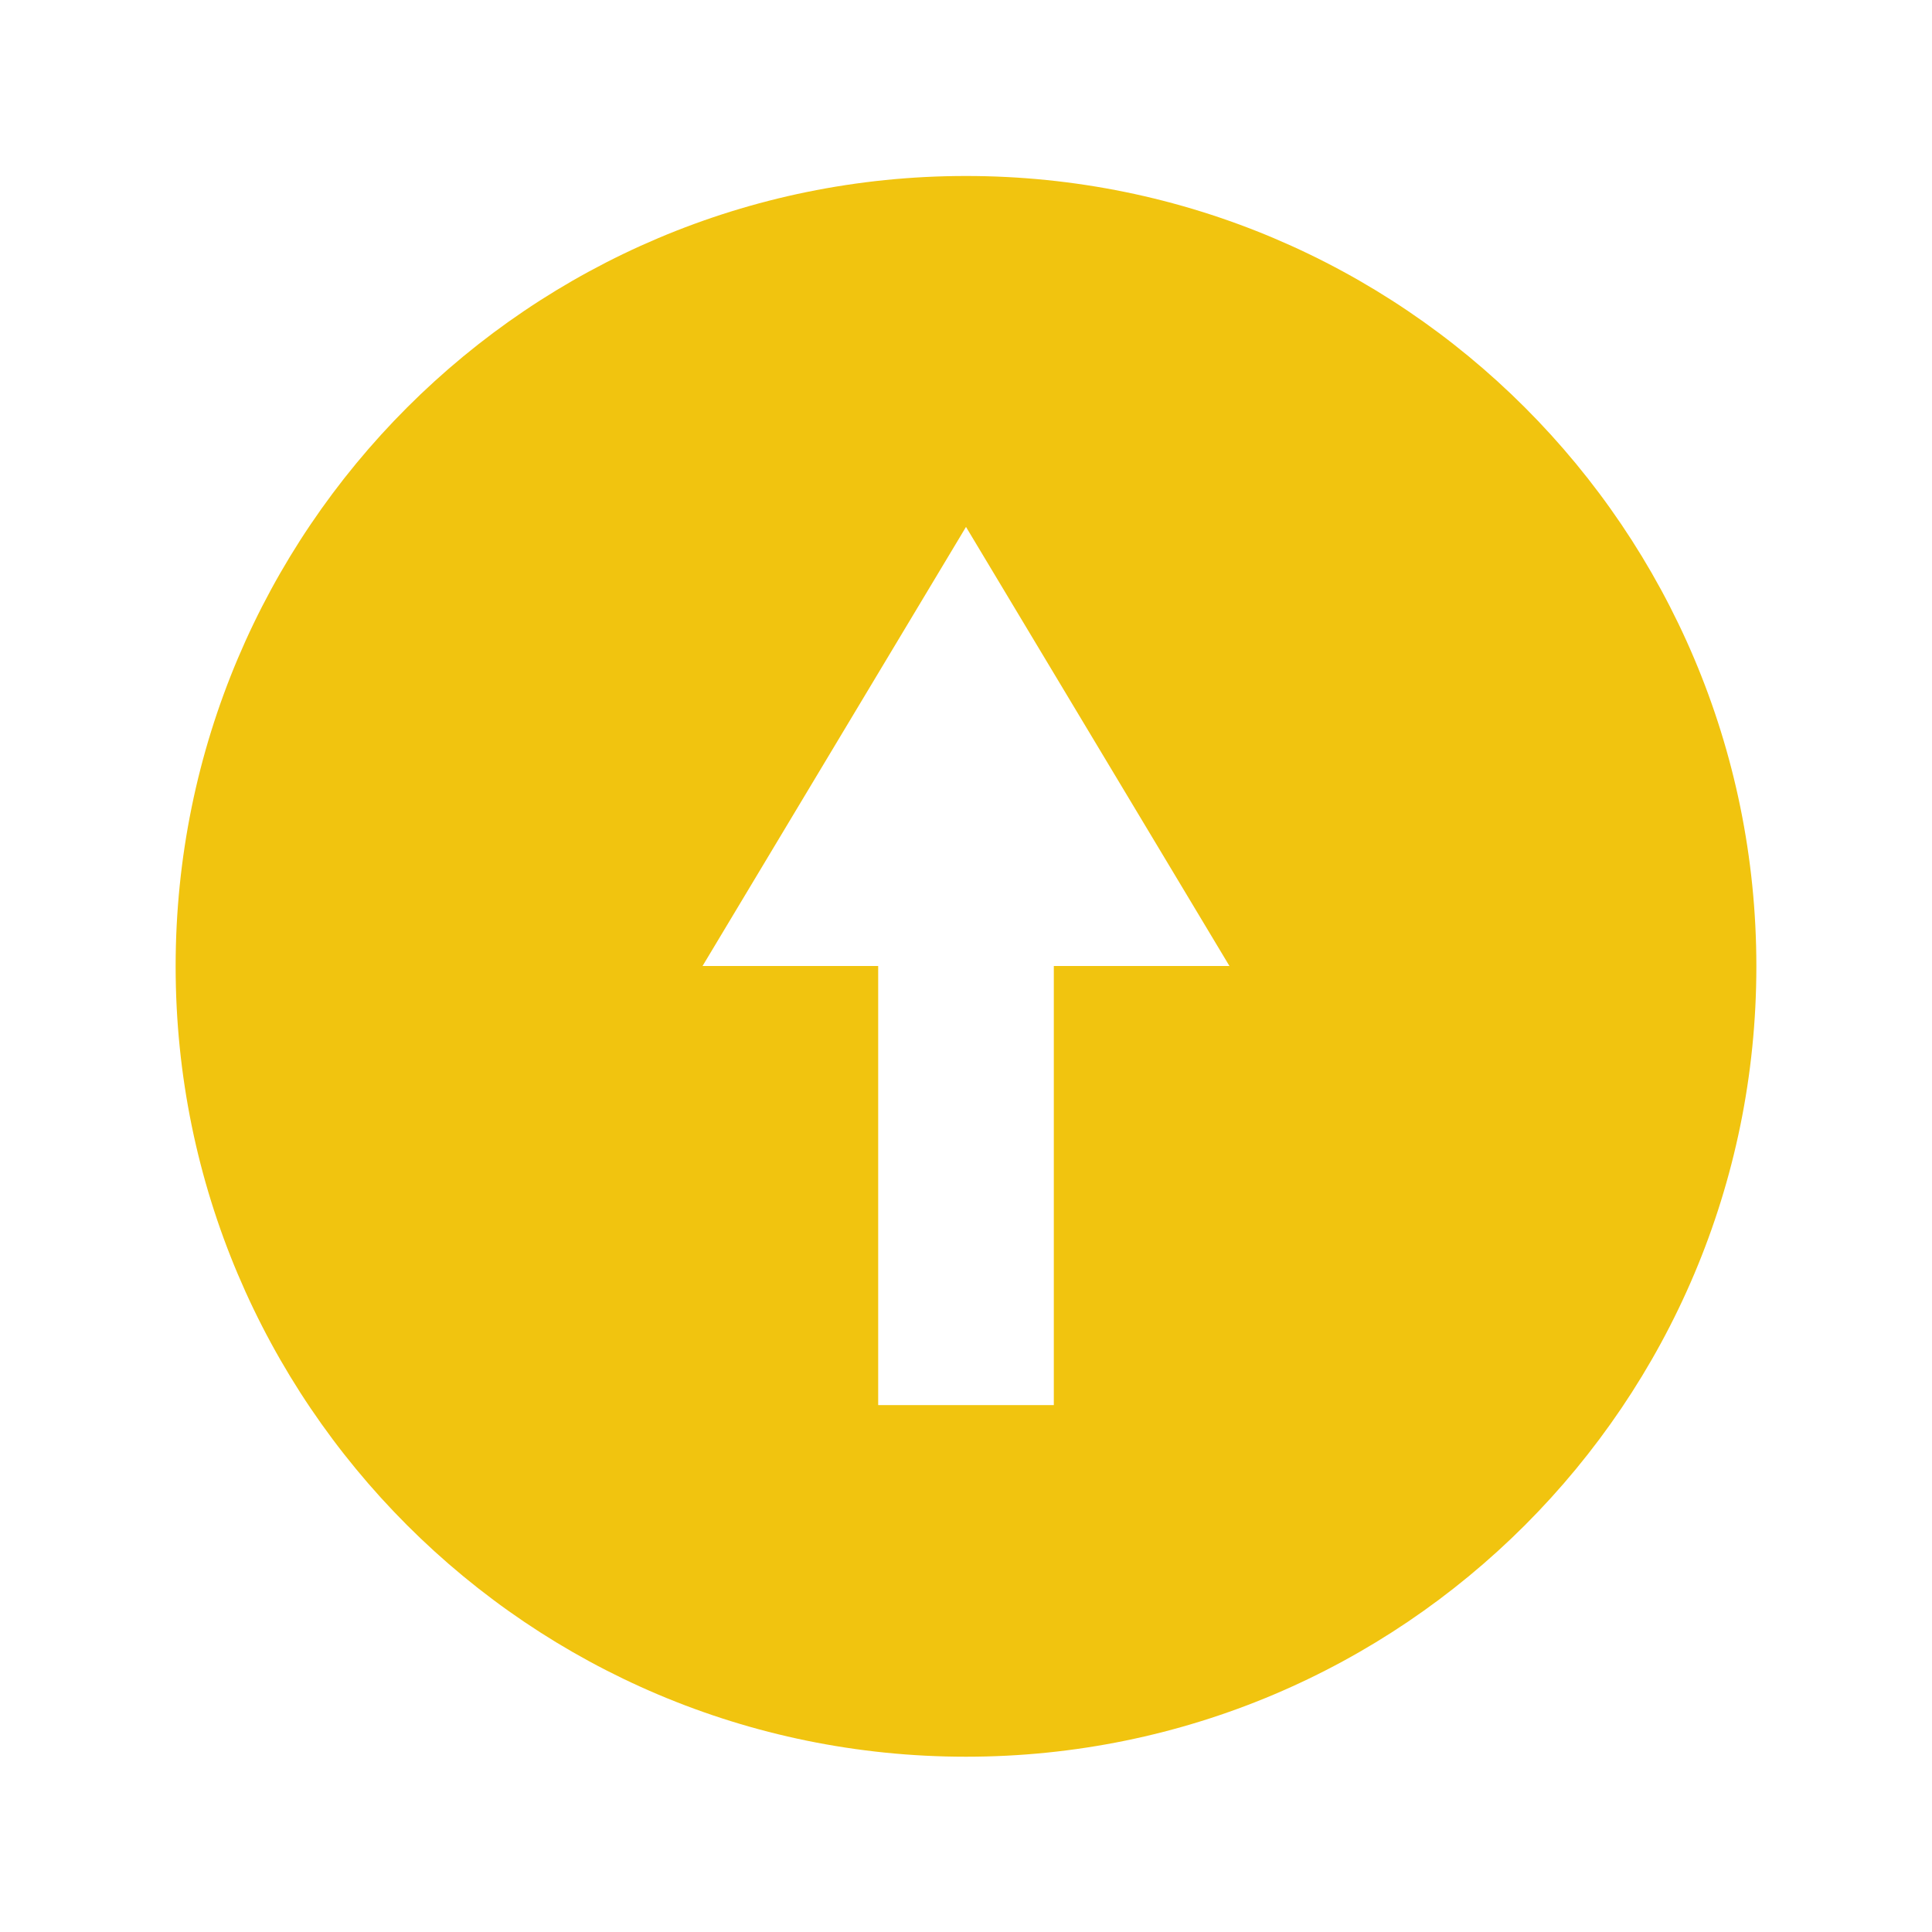
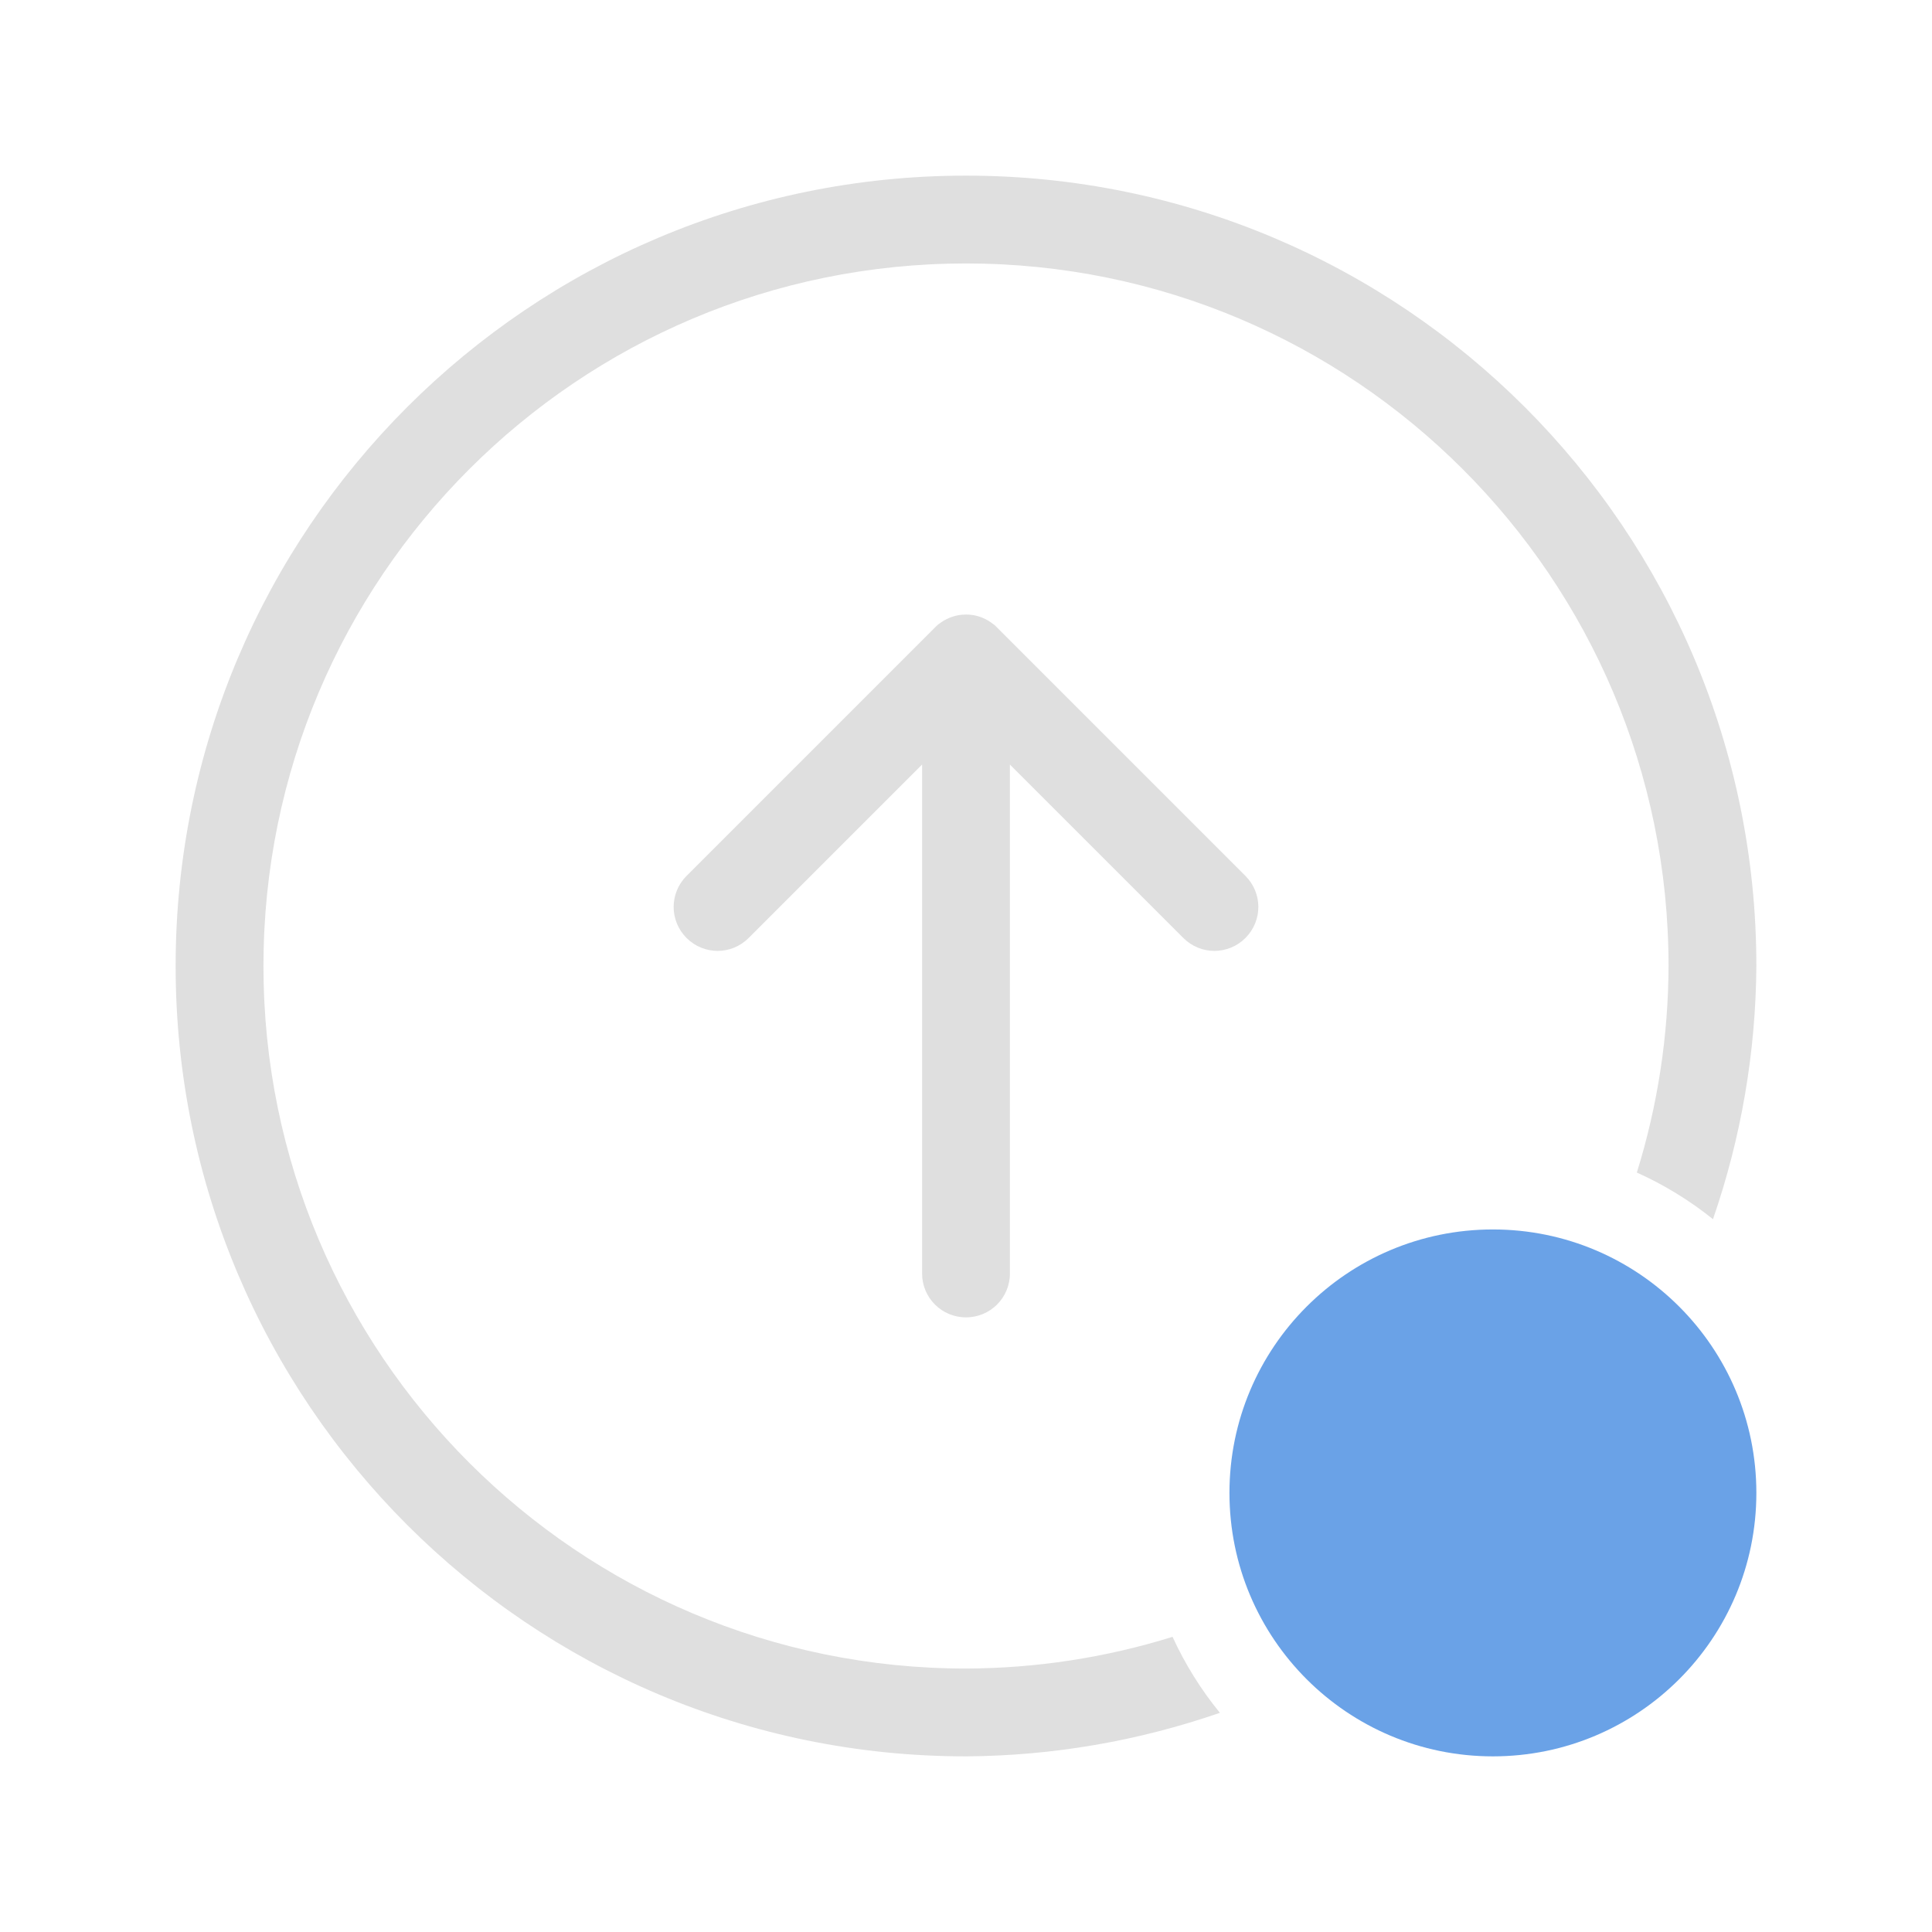
<svg xmlns="http://www.w3.org/2000/svg" width="22" height="22" enable-background="new" version="1.1">
  <defs>
-     <style id="current-color-scheme" type="text/css">
-    .ColorScheme-Text { color:#dfdfdf; } .ColorScheme-Highlight { color:#4285f4; }
-   </style>
+     <style id="current-color-scheme" type="text/css">.ColorScheme-Text { color:#dfdfdf; } .ColorScheme-Highlight { color:#4285f4; }</style>
  </defs>
-   <g transform="translate(-405,381)" fill="#f1c40f">
-     <path transform="translate(405,-381)" d="m11 2.004c-4.971 0-9 4.029-9 9 0 4.971 4.029 9 9 9 4.971 0 9-4.029 9-9 0-4.971-4.029-9-9-9zm0 3.996 3 5h-2v5h-2v-5h-2z" fill="#f1c40f" />
-   </g>
+   <circle cx="17" cy="17" r="3" fill="#6aa2e7" />
+   <path class="ColorScheme-Text" d="m11 2a9 9 0 0 0-9 9 9 9 0 0 0 9 9 9 9 0 0 0 2.891-0.496 4 4 0 0 1-0.539-0.865 8 8 0 0 1-2.352 0.361 8 8 0 0 1-8-8 8 8 0 0 1 8-8 8 8 0 0 1 8 8 8 8 0 0 1-0.361 2.352 4 4 0 0 1 0.867 0.531 9 9 0 0 0 0.494-2.883 9 9 0 0 0-9-9zm0 4.998c-0.015 5e-7 -0.034 5.463e-4 -0.049 0.002-0.079 0.008-0.158 0.036-0.227 0.082-0.013 0.009-0.028 0.019-0.041 0.029-0.013 0.01-0.025 0.023-0.037 0.035l-2.828 2.828c-0.196 0.196-0.196 0.511 0 0.707 0.196 0.196 0.511 0.196 0.707 0l1.975-1.975v5.795c0 0.277 0.223 0.5 0.5 0.5s0.5-0.223 0.5-0.5v-5.795l1.975 1.975c0.196 0.196 0.511 0.196 0.707 0 0.196-0.196 0.196-0.511 0-0.707l-2.828-2.828c-0.012-0.012-0.024-0.025-0.037-0.035h-2e-3c-0.078-0.064-0.171-0.102-0.266-0.111h-2e-3c-0.016-0.002-0.031-0.002-0.047-0.002z" fill="currentColor" />
</svg>
